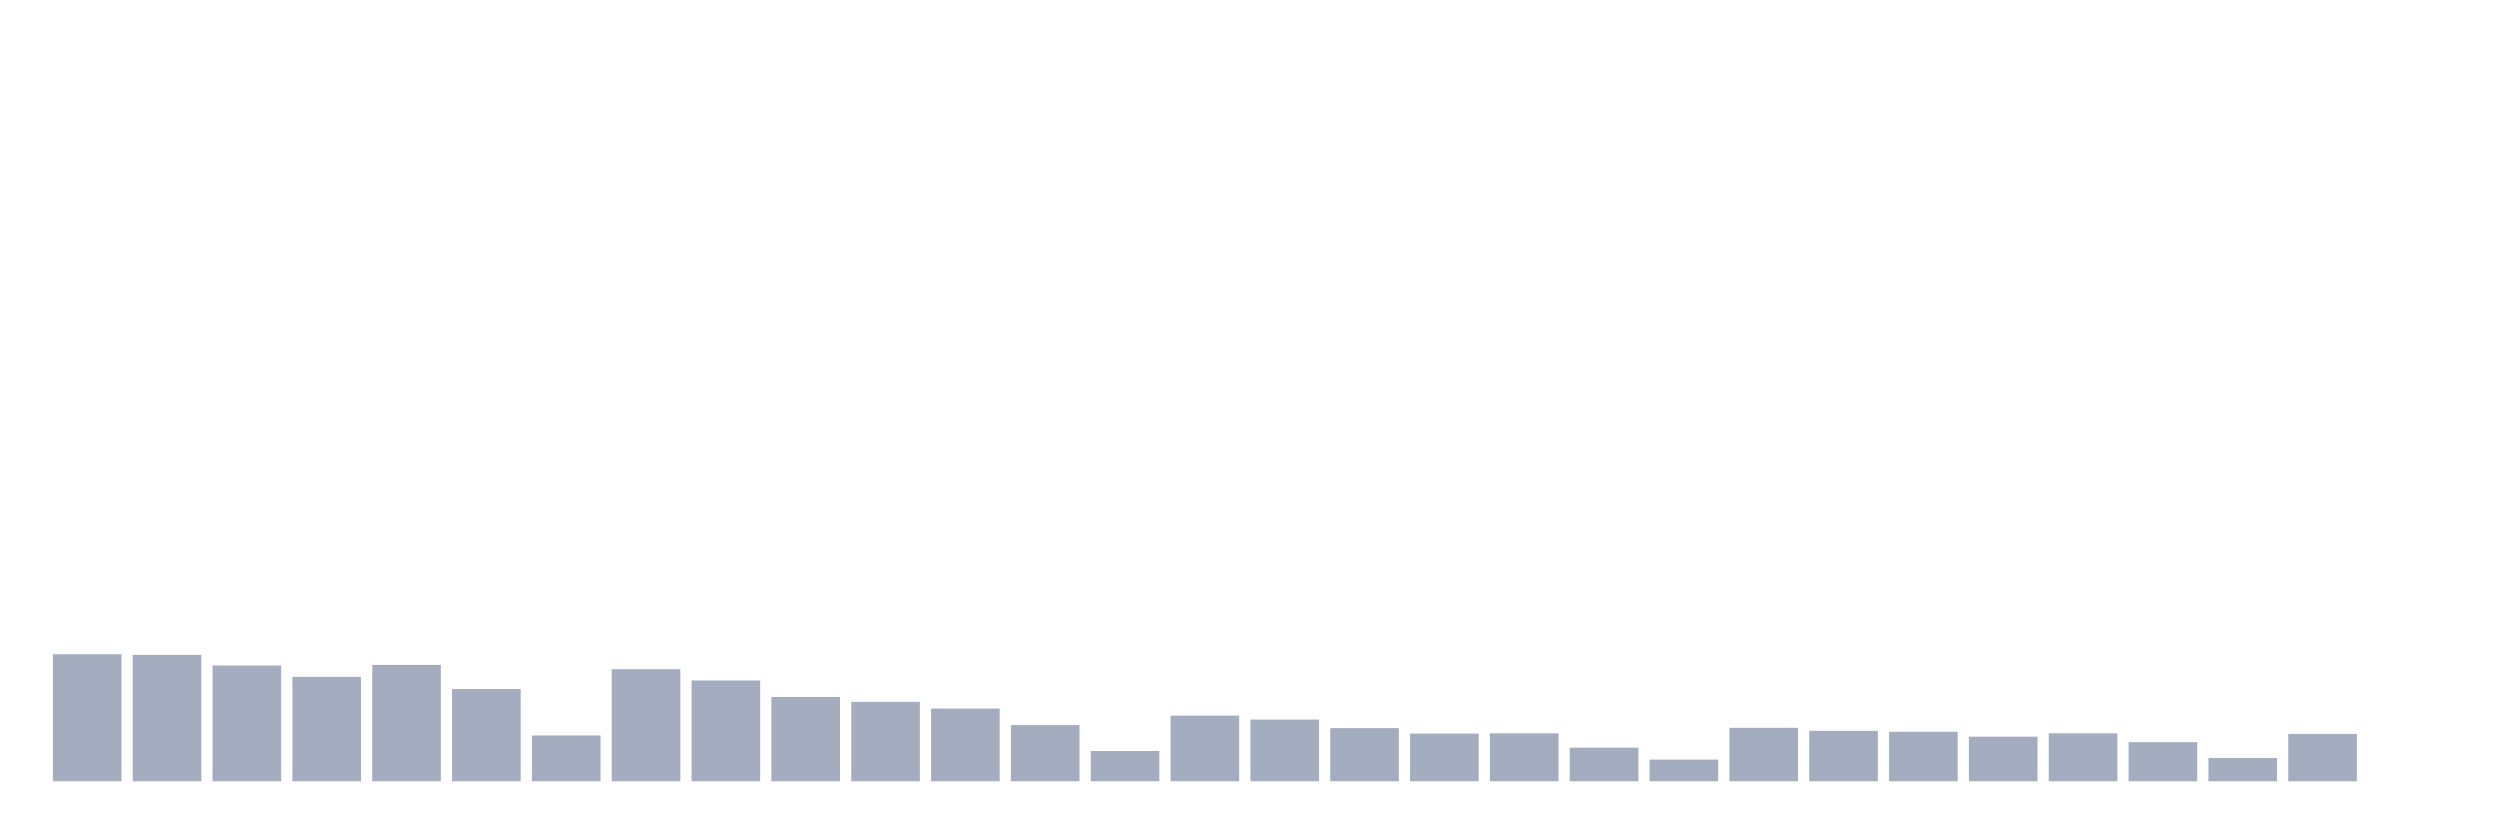
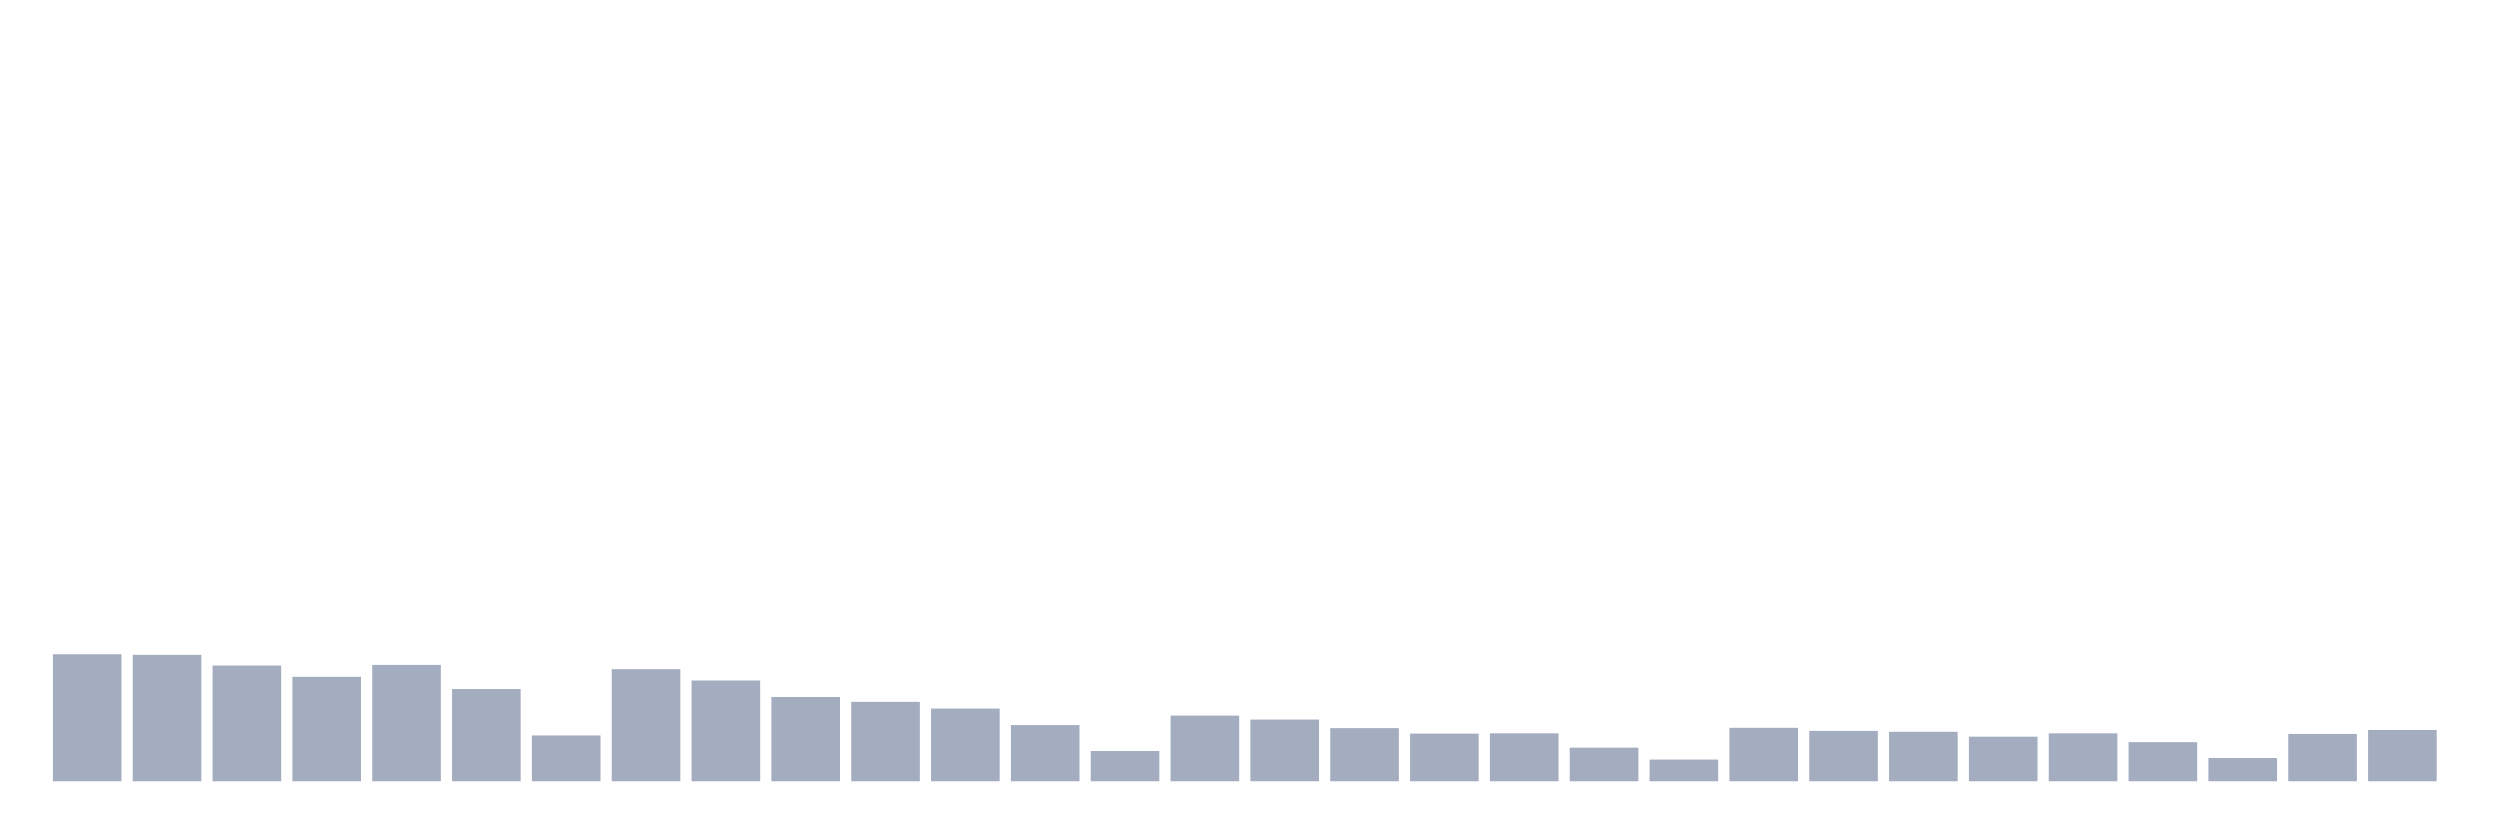
<svg xmlns="http://www.w3.org/2000/svg" viewBox="0 0 480 160">
  <g transform="translate(10,10)">
    <rect class="bar" x="0.153" width="13.175" y="115.611" height="24.389" fill="rgb(164,173,192)" />
    <rect class="bar" x="15.482" width="13.175" y="115.729" height="24.271" fill="rgb(164,173,192)" />
    <rect class="bar" x="30.81" width="13.175" y="117.781" height="22.219" fill="rgb(164,173,192)" />
    <rect class="bar" x="46.138" width="13.175" y="119.95" height="20.05" fill="rgb(164,173,192)" />
    <rect class="bar" x="61.466" width="13.175" y="117.663" height="22.337" fill="rgb(164,173,192)" />
    <rect class="bar" x="76.794" width="13.175" y="122.295" height="17.705" fill="rgb(164,173,192)" />
    <rect class="bar" x="92.123" width="13.175" y="131.206" height="8.794" fill="rgb(164,173,192)" />
    <rect class="bar" x="107.451" width="13.175" y="118.484" height="21.516" fill="rgb(164,173,192)" />
    <rect class="bar" x="122.779" width="13.175" y="120.653" height="19.347" fill="rgb(164,173,192)" />
    <rect class="bar" x="138.107" width="13.175" y="123.819" height="16.181" fill="rgb(164,173,192)" />
    <rect class="bar" x="153.436" width="13.175" y="124.757" height="15.243" fill="rgb(164,173,192)" />
    <rect class="bar" x="168.764" width="13.175" y="126.047" height="13.953" fill="rgb(164,173,192)" />
    <rect class="bar" x="184.092" width="13.175" y="129.213" height="10.787" fill="rgb(164,173,192)" />
    <rect class="bar" x="199.42" width="13.175" y="134.196" height="5.804" fill="rgb(164,173,192)" />
    <rect class="bar" x="214.748" width="13.175" y="127.395" height="12.605" fill="rgb(164,173,192)" />
    <rect class="bar" x="230.077" width="13.175" y="128.157" height="11.843" fill="rgb(164,173,192)" />
    <rect class="bar" x="245.405" width="13.175" y="129.799" height="10.201" fill="rgb(164,173,192)" />
    <rect class="bar" x="260.733" width="13.175" y="130.854" height="9.146" fill="rgb(164,173,192)" />
    <rect class="bar" x="276.061" width="13.175" y="130.796" height="9.204" fill="rgb(164,173,192)" />
    <rect class="bar" x="291.39" width="13.175" y="133.551" height="6.449" fill="rgb(164,173,192)" />
    <rect class="bar" x="306.718" width="13.175" y="135.838" height="4.162" fill="rgb(164,173,192)" />
    <rect class="bar" x="322.046" width="13.175" y="129.74" height="10.26" fill="rgb(164,173,192)" />
    <rect class="bar" x="337.374" width="13.175" y="130.327" height="9.673" fill="rgb(164,173,192)" />
    <rect class="bar" x="352.702" width="13.175" y="130.503" height="9.497" fill="rgb(164,173,192)" />
    <rect class="bar" x="368.031" width="13.175" y="131.441" height="8.559" fill="rgb(164,173,192)" />
    <rect class="bar" x="383.359" width="13.175" y="130.796" height="9.204" fill="rgb(164,173,192)" />
    <rect class="bar" x="398.687" width="13.175" y="132.496" height="7.504" fill="rgb(164,173,192)" />
    <rect class="bar" x="414.015" width="13.175" y="135.544" height="4.456" fill="rgb(164,173,192)" />
    <rect class="bar" x="429.344" width="13.175" y="130.913" height="9.087" fill="rgb(164,173,192)" />
-     <rect class="bar" x="444.672" width="13.175" y="140" height="0" fill="rgb(164,173,192)" />
+     <rect class="bar" x="444.672" width="13.175" y="130.151" height="9.849" fill="rgb(164,173,192)" />
  </g>
</svg>
